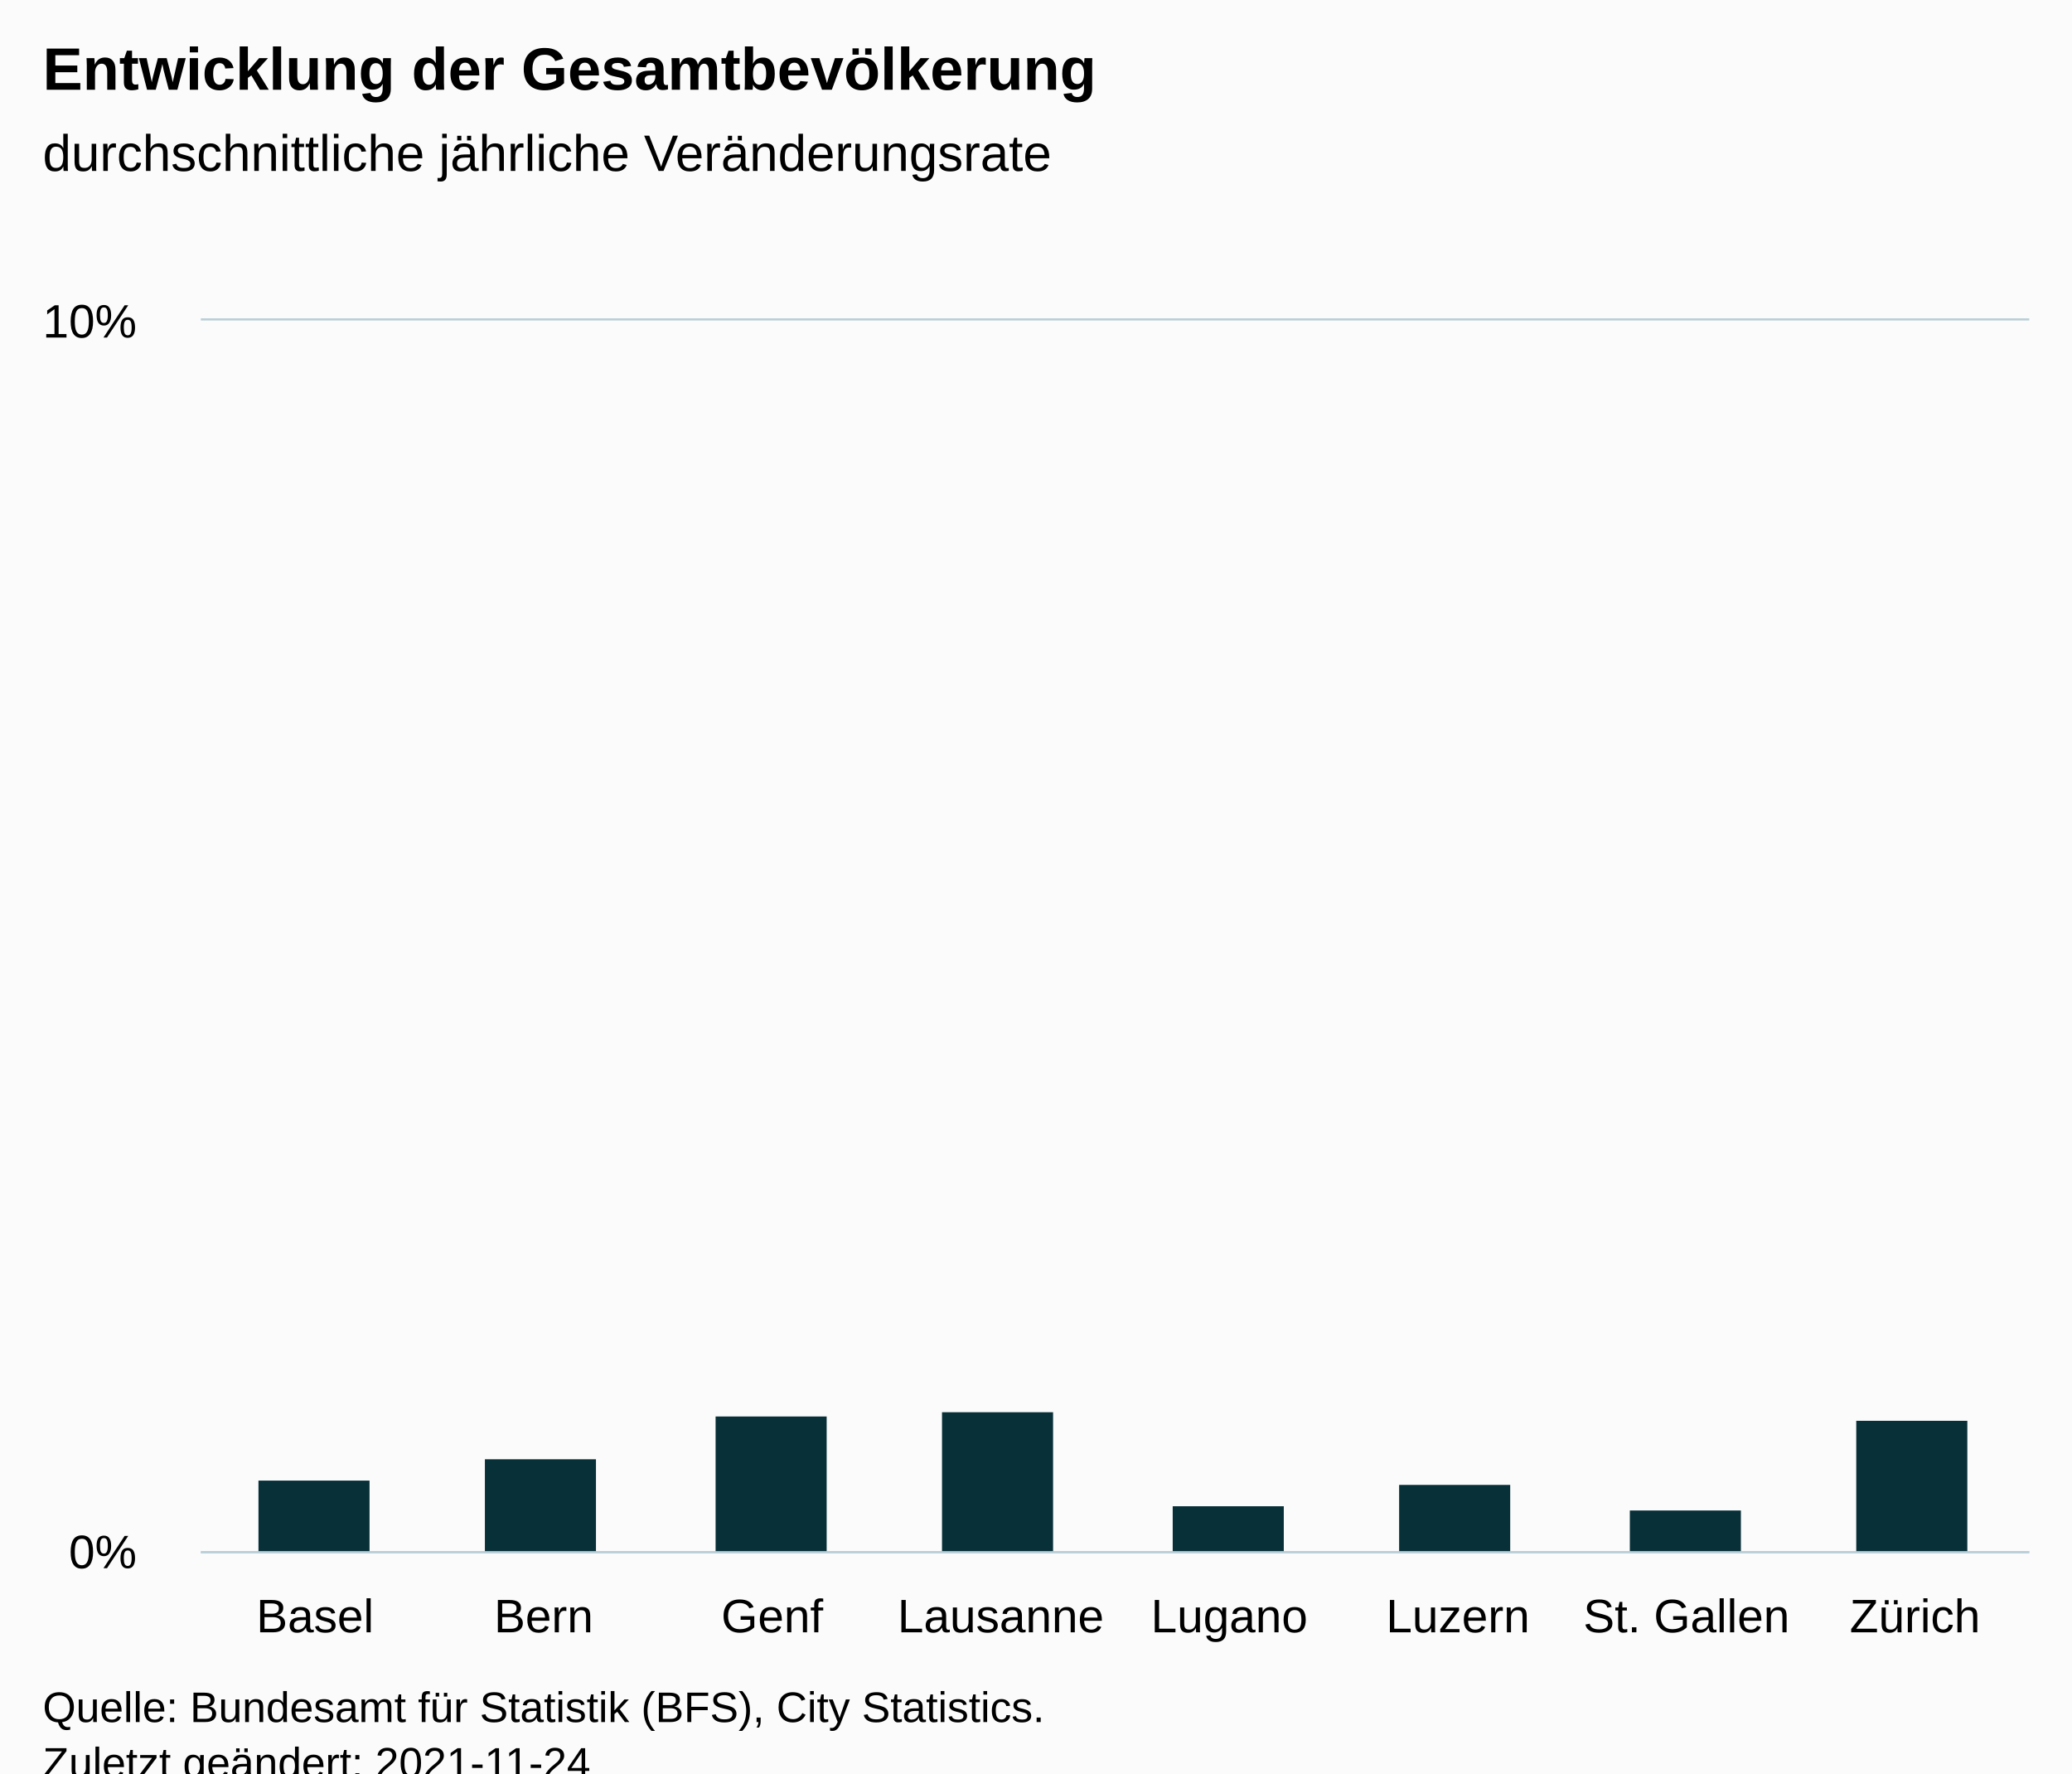
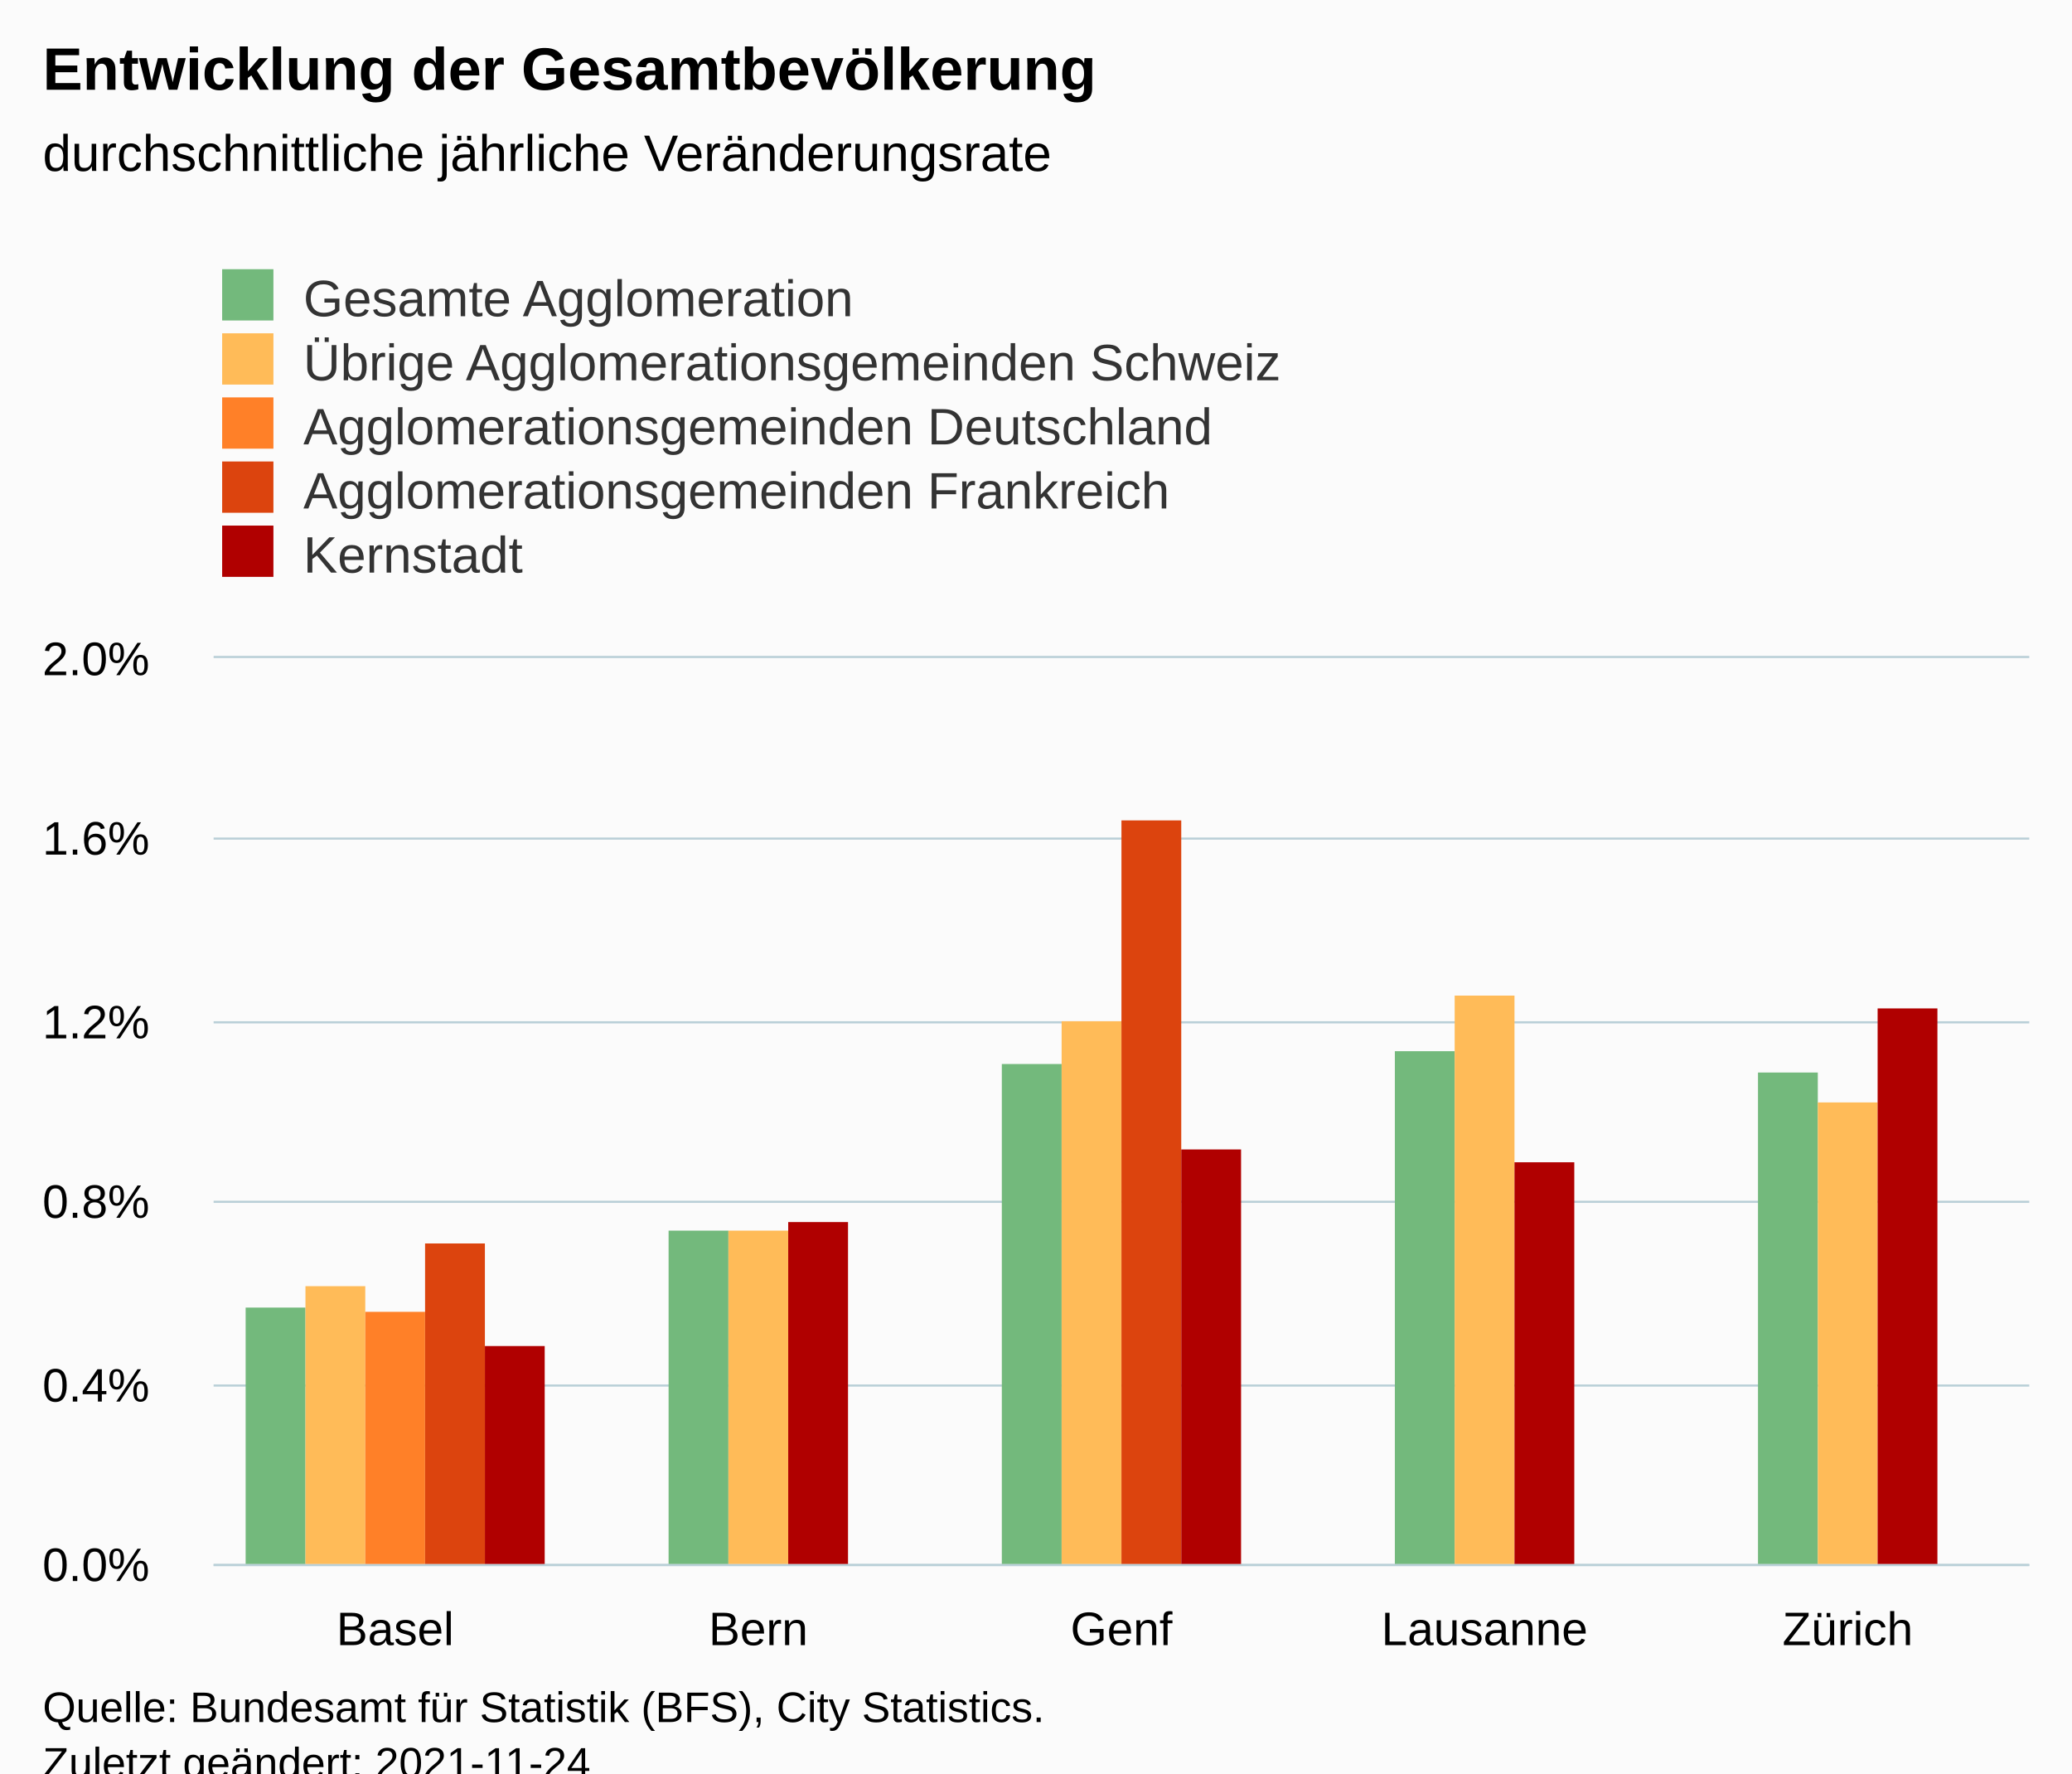
<svg xmlns="http://www.w3.org/2000/svg" version="1.1" class="highcharts-root" style="font-family:Arial;font-size:12px;" viewBox="0 0 485 415">
  <defs>
-     <clipPath id="highcharts-4s5qxrv-15-">
-       <rect x="0" y="0" width="428" height="288" fill="none" />
+     <clipPath id="highcharts-d3vik7q-32-">
+       <rect x="0" y="0" width="425" height="212" fill="none" />
    </clipPath>
-     <clipPath id="highcharts-4s5qxrv-24-">
-       <rect x="0" y="0" width="428" height="288" fill="none" />
+     <clipPath id="highcharts-d3vik7q-38-">
+       <rect x="0" y="0" width="425" height="212" fill="none" />
    </clipPath>
-     <clipPath id="highcharts-4s5qxrv-25-">
-       <rect x="47" y="75" width="428" height="288" fill="none" />
+     <clipPath id="highcharts-d3vik7q-59-">
+       <rect x="50" y="154" width="425" height="212" fill="none" />
    </clipPath>
  </defs>
  <rect fill="#fbfbfb" class="highcharts-background" x="0" y="0" width="485" height="428" rx="0" ry="0" />
-   <rect fill="none" class="highcharts-plot-background" x="47" y="75" width="428" height="288" />
+   <rect fill="none" class="highcharts-plot-background" x="50" y="154" width="425" height="212" />
  <g class="highcharts-pane-group" data-z-index="0" />
  <g class="highcharts-grid highcharts-xaxis-grid" data-z-index="1">
-     <path fill="none" data-z-index="1" class="highcharts-grid-line" d="M 100.5 75 L 100.5 363" opacity="1" />
-     <path fill="none" data-z-index="1" class="highcharts-grid-line" d="M 153.5 75 L 153.5 363" opacity="1" />
-     <path fill="none" data-z-index="1" class="highcharts-grid-line" d="M 207.5 75 L 207.5 363" opacity="1" />
-     <path fill="none" data-z-index="1" class="highcharts-grid-line" d="M 260.5 75 L 260.5 363" opacity="1" />
-     <path fill="none" data-z-index="1" class="highcharts-grid-line" d="M 314.5 75 L 314.5 363" opacity="1" />
-     <path fill="none" data-z-index="1" class="highcharts-grid-line" d="M 367.5 75 L 367.5 363" opacity="1" />
-     <path fill="none" data-z-index="1" class="highcharts-grid-line" d="M 421.5 75 L 421.5 363" opacity="1" />
-     <path fill="none" data-z-index="1" class="highcharts-grid-line" d="M 474.5 75 L 474.5 363" opacity="1" />
-     <path fill="none" data-z-index="1" class="highcharts-grid-line" d="M 46.5 75 L 46.5 363" opacity="1" />
+     <path fill="none" data-z-index="1" class="highcharts-grid-line" d="M 134.5 154 L 134.5 366" opacity="1" />
+     <path fill="none" data-z-index="1" class="highcharts-grid-line" d="M 219.5 154 L 219.5 366" opacity="1" />
+     <path fill="none" data-z-index="1" class="highcharts-grid-line" d="M 304.5 154 L 304.5 366" opacity="1" />
+     <path fill="none" data-z-index="1" class="highcharts-grid-line" d="M 389.5 154 L 389.5 366" opacity="1" />
+     <path fill="none" data-z-index="1" class="highcharts-grid-line" d="M 474.5 154 L 474.5 366" opacity="1" />
+     <path fill="none" data-z-index="1" class="highcharts-grid-line" d="M 49.5 154 L 49.5 366" opacity="1" />
  </g>
  <g class="highcharts-grid highcharts-yaxis-grid" data-z-index="1">
-     <path fill="none" stroke="#B9CFD7" stroke-width="0.5" data-z-index="1" class="highcharts-grid-line" d="M 47 363.25 L 475 363.25" opacity="1" />
-     <path fill="none" stroke="#B9CFD7" stroke-width="0.5" data-z-index="1" class="highcharts-grid-line" d="M 47 74.75 L 475 74.75" opacity="1" />
+     <path fill="none" stroke="#B9CFD7" stroke-width="0.5" data-z-index="1" class="highcharts-grid-line" d="M 50 366.25 L 475 366.25" opacity="1" />
+     <path fill="none" stroke="#B9CFD7" stroke-width="0.5" data-z-index="1" class="highcharts-grid-line" d="M 50 324.25 L 475 324.25" opacity="1" />
+     <path fill="none" stroke="#B9CFD7" stroke-width="0.5" data-z-index="1" class="highcharts-grid-line" d="M 50 281.25 L 475 281.25" opacity="1" />
+     <path fill="none" stroke="#B9CFD7" stroke-width="0.5" data-z-index="1" class="highcharts-grid-line" d="M 50 239.25 L 475 239.25" opacity="1" />
+     <path fill="none" stroke="#B9CFD7" stroke-width="0.5" data-z-index="1" class="highcharts-grid-line" d="M 50 196.25 L 475 196.25" opacity="1" />
+     <path fill="none" stroke="#B9CFD7" stroke-width="0.5" data-z-index="1" class="highcharts-grid-line" d="M 50 153.75 L 475 153.75" opacity="1" />
  </g>
-   <rect fill="none" class="highcharts-plot-border" data-z-index="1" x="47" y="75" width="428" height="288" />
+   <rect fill="none" class="highcharts-plot-border" data-z-index="1" x="50" y="154" width="425" height="212" />
  <g class="highcharts-axis highcharts-xaxis" data-z-index="2">
-     <path fill="none" class="highcharts-axis-line" stroke="#B9CFD7" stroke-width="0.5" data-z-index="7" d="M 47 363.25 L 475 363.25" />
+     <path fill="none" class="highcharts-axis-line" stroke="#B9CFD7" stroke-width="0.5" data-z-index="7" d="M 50 366.25 L 475 366.25" />
  </g>
  <g class="highcharts-axis highcharts-yaxis" data-z-index="2">
-     <path fill="none" class="highcharts-axis-line" data-z-index="7" d="M 47 75 L 47 363" />
+     <path fill="none" class="highcharts-axis-line" data-z-index="7" d="M 50 154 L 50 366" />
  </g>
  <g class="highcharts-series-group" data-z-index="3">
-     <g class="highcharts-series highcharts-series-0 highcharts-column-series" data-z-index="0.1" opacity="1" transform="translate(47,75) scale(1 1)" clip-path="url(#highcharts-4s5qxrv-24-)">
-       <rect x="13.5" y="271.5" width="26" height="17" fill="#083038" stroke="#ffffff" stroke-width="1e-7" opacity="1" class="highcharts-point" />
-       <rect x="66.5" y="266.5" width="26" height="22" fill="#083038" stroke="#ffffff" stroke-width="1e-7" opacity="1" class="highcharts-point" />
-       <rect x="120.5" y="256.5" width="26" height="32" fill="#083038" stroke="#ffffff" stroke-width="1e-7" opacity="1" class="highcharts-point" />
-       <rect x="173.5" y="255.5" width="26" height="33" fill="#083038" stroke="#ffffff" stroke-width="1e-7" opacity="1" class="highcharts-point" />
-       <rect x="227.5" y="277.5" width="26" height="11" fill="#083038" stroke="#ffffff" stroke-width="1e-7" opacity="1" class="highcharts-point" />
-       <rect x="280.5" y="272.5" width="26" height="16" fill="#083038" stroke="#ffffff" stroke-width="1e-7" opacity="1" class="highcharts-point" />
-       <rect x="334.5" y="278.5" width="26" height="10" fill="#083038" stroke="#ffffff" stroke-width="1e-7" opacity="1" class="highcharts-point" />
-       <rect x="387.5" y="257.5" width="26" height="31" fill="#083038" stroke="#ffffff" stroke-width="1e-7" opacity="1" class="highcharts-point" />
+     <g class="highcharts-series highcharts-series-0 highcharts-column-series" data-z-index="0.1" opacity="1" transform="translate(50,154) scale(1 1)" clip-path="url(#highcharts-d3vik7q-38-)">
+       <rect x="7.5" y="152" width="14" height="61" fill="#73B97C" opacity="1" class="highcharts-point" />
+       <rect x="106.5" y="134" width="14" height="79" fill="#73B97C" opacity="1" class="highcharts-point" />
+       <rect x="184.5" y="95" width="14" height="118" fill="#73B97C" opacity="1" class="highcharts-point" />
+       <rect x="276.5" y="92" width="14" height="121" fill="#73B97C" opacity="1" class="highcharts-point" />
+       <rect x="361.5" y="97" width="14" height="116" fill="#73B97C" opacity="1" class="highcharts-point" />
    </g>
-     <g class="highcharts-markers highcharts-series-0 highcharts-column-series" data-z-index="0.1" opacity="1" transform="translate(47,75) scale(1 1)" clip-path="none" />
+     <g class="highcharts-markers highcharts-series-0 highcharts-column-series" data-z-index="0.1" opacity="1" transform="translate(50,154) scale(1 1)" clip-path="none" />
+     <g class="highcharts-series highcharts-series-1 highcharts-column-series" data-z-index="0.1" opacity="1" transform="translate(50,154) scale(1 1)" clip-path="url(#highcharts-d3vik7q-38-)">
+       <rect x="21.5" y="147" width="14" height="66" fill="#FFBB58" opacity="1" class="highcharts-point" />
+       <rect x="120.5" y="134" width="14" height="79" fill="#FFBB58" opacity="1" class="highcharts-point" />
+       <rect x="198.5" y="85" width="14" height="128" fill="#FFBB58" opacity="1" class="highcharts-point" />
+       <rect x="290.5" y="79" width="14" height="134" fill="#FFBB58" opacity="1" class="highcharts-point" />
+       <rect x="375.5" y="104" width="14" height="109" fill="#FFBB58" opacity="1" class="highcharts-point" />
+     </g>
+     <g class="highcharts-markers highcharts-series-1 highcharts-column-series" data-z-index="0.1" opacity="1" transform="translate(50,154) scale(1 1)" clip-path="none" />
+     <g class="highcharts-series highcharts-series-2 highcharts-column-series" data-z-index="0.1" opacity="1" transform="translate(50,154) scale(1 1)" clip-path="url(#highcharts-d3vik7q-38-)">
+       <rect x="35.5" y="153" width="14" height="60" fill="#FF8028" opacity="1" class="highcharts-point" />
+     </g>
+     <g class="highcharts-markers highcharts-series-2 highcharts-column-series" data-z-index="0.1" opacity="1" transform="translate(50,154) scale(1 1)" clip-path="none" />
+     <g class="highcharts-series highcharts-series-3 highcharts-column-series" data-z-index="0.1" opacity="1" transform="translate(50,154) scale(1 1)" clip-path="url(#highcharts-d3vik7q-38-)">
+       <rect x="49.5" y="137" width="14" height="76" fill="#DC440E" opacity="1" class="highcharts-point" />
+       <rect x="212.5" y="38" width="14" height="175" fill="#DC440E" opacity="1" class="highcharts-point" />
+     </g>
+     <g class="highcharts-markers highcharts-series-3 highcharts-column-series" data-z-index="0.1" opacity="1" transform="translate(50,154) scale(1 1)" clip-path="none" />
+     <g class="highcharts-series highcharts-series-4 highcharts-column-series" data-z-index="0.1" opacity="1" transform="translate(50,154) scale(1 1)" clip-path="url(#highcharts-d3vik7q-38-)">
+       <rect x="63.5" y="161" width="14" height="52" fill="#B00000" opacity="1" class="highcharts-point" />
+       <rect x="134.5" y="132" width="14" height="81" fill="#B00000" opacity="1" class="highcharts-point" />
+       <rect x="226.5" y="115" width="14" height="98" fill="#B00000" opacity="1" class="highcharts-point" />
+       <rect x="304.5" y="118" width="14" height="95" fill="#B00000" opacity="1" class="highcharts-point" />
+       <rect x="389.5" y="82" width="14" height="131" fill="#B00000" opacity="1" class="highcharts-point" />
+     </g>
+     <g class="highcharts-markers highcharts-series-4 highcharts-column-series" data-z-index="0.1" opacity="1" transform="translate(50,154) scale(1 1)" clip-path="none" />
  </g>
  <text x="10" text-anchor="start" class="highcharts-title" data-z-index="4" style="color:#000000;font-size:14px;font-weight:bold;fill:#000000;" y="21">
    <tspan>Entwicklung der Gesamtbevölkerung</tspan>
  </text>
  <text x="10" text-anchor="start" class="highcharts-subtitle" data-z-index="4" style="color:#000000;font-size:12px;font-weight:normal;fill:#000000;" y="40">
    <tspan>durchschnittliche jährliche Veränderungsrate</tspan>
  </text>
  <text x="10" text-anchor="start" class="highcharts-caption" data-z-index="4" style="color:#666666;fill:#666666;" y="400" />
+   <g class="highcharts-legend" data-z-index="7" transform="translate(42,56)">
+     <rect fill="none" class="highcharts-legend-box" rx="0" ry="0" x="0" y="0" width="296" height="86" visibility="visible" />
+     <g data-z-index="1">
+       <g>
+         <g class="highcharts-legend-item highcharts-column-series highcharts-color-undefined highcharts-series-0" data-z-index="1" transform="translate(8,3)">
+           <text x="21" style="color:#333333;cursor:pointer;font-size:12px;font-weight:normal;fill:#333333;" text-anchor="start" data-z-index="2" y="15">
+             <tspan>Gesamte Agglomeration</tspan>
+           </text>
+           <rect x="2" y="4" width="12" height="12" fill="#73B97C" class="highcharts-point" data-z-index="3" />
+         </g>
+         <g class="highcharts-legend-item highcharts-column-series highcharts-color-undefined highcharts-series-1" data-z-index="1" transform="translate(8,18)">
+           <text x="21" y="15" style="color:#333333;cursor:pointer;font-size:12px;font-weight:normal;fill:#333333;" text-anchor="start" data-z-index="2">
+             <tspan>Übrige Agglomerationsgemeinden Schweiz</tspan>
+           </text>
+           <rect x="2" y="4" width="12" height="12" fill="#FFBB58" class="highcharts-point" data-z-index="3" />
+         </g>
+         <g class="highcharts-legend-item highcharts-column-series highcharts-color-undefined highcharts-series-2" data-z-index="1" transform="translate(8,33)">
+           <text x="21" y="15" style="color:#333333;cursor:pointer;font-size:12px;font-weight:normal;fill:#333333;" text-anchor="start" data-z-index="2">
+             <tspan>Agglomerationsgemeinden Deutschland</tspan>
+           </text>
+           <rect x="2" y="4" width="12" height="12" fill="#FF8028" class="highcharts-point" data-z-index="3" />
+         </g>
+         <g class="highcharts-legend-item highcharts-column-series highcharts-color-undefined highcharts-series-3" data-z-index="1" transform="translate(8,48)">
+           <text x="21" y="15" style="color:#333333;cursor:pointer;font-size:12px;font-weight:normal;fill:#333333;" text-anchor="start" data-z-index="2">
+             <tspan>Agglomerationsgemeinden Frankreich</tspan>
+           </text>
+           <rect x="2" y="4" width="12" height="12" fill="#DC440E" class="highcharts-point" data-z-index="3" />
+         </g>
+         <g class="highcharts-legend-item highcharts-column-series highcharts-color-undefined highcharts-series-4" data-z-index="1" transform="translate(8,63)">
+           <text x="21" y="15" style="color:#333333;cursor:pointer;font-size:12px;font-weight:normal;fill:#333333;" text-anchor="start" data-z-index="2">
+             <tspan>Kernstadt</tspan>
+           </text>
+           <rect x="2" y="4" width="12" height="12" fill="#B00000" class="highcharts-point" data-z-index="3" />
+         </g>
+       </g>
+     </g>
+   </g>
  <g class="highcharts-axis-labels highcharts-xaxis-labels" data-z-index="7">
-     <text x="73.75" style="color:#000000;cursor:default;font-size:11px;fill:#000000;" text-anchor="middle" transform="translate(0,0)" y="382" opacity="1">Basel</text>
-     <text x="127.25" style="color:#000000;cursor:default;font-size:11px;fill:#000000;" text-anchor="middle" transform="translate(0,0)" y="382" opacity="1">Bern</text>
-     <text x="180.75" style="color:#000000;cursor:default;font-size:11px;fill:#000000;" text-anchor="middle" transform="translate(0,0)" y="382" opacity="1">Genf</text>
-     <text x="234.25" style="color:#000000;cursor:default;font-size:11px;fill:#000000;" text-anchor="middle" transform="translate(0,0)" y="382" opacity="1">Lausanne</text>
-     <text x="287.75" style="color:#000000;cursor:default;font-size:11px;fill:#000000;" text-anchor="middle" transform="translate(0,0)" y="382" opacity="1">Lugano</text>
-     <text x="341.25" style="color:#000000;cursor:default;font-size:11px;fill:#000000;" text-anchor="middle" transform="translate(0,0)" y="382" opacity="1">Luzern</text>
-     <text x="394.75" style="color:#000000;cursor:default;font-size:11px;fill:#000000;" text-anchor="middle" transform="translate(0,0)" y="382" opacity="1">
-       <tspan>St. Gallen</tspan>
-     </text>
-     <text x="448.25" style="color:#000000;cursor:default;font-size:11px;fill:#000000;" text-anchor="middle" transform="translate(0,0)" y="382" opacity="1">Zürich</text>
+     <text x="92.5" style="color:#000000;cursor:default;font-size:11px;fill:#000000;" text-anchor="middle" transform="translate(0,0)" y="385" opacity="1">Basel</text>
+     <text x="177.5" style="color:#000000;cursor:default;font-size:11px;fill:#000000;" text-anchor="middle" transform="translate(0,0)" y="385" opacity="1">Bern</text>
+     <text x="262.5" style="color:#000000;cursor:default;font-size:11px;fill:#000000;" text-anchor="middle" transform="translate(0,0)" y="385" opacity="1">Genf</text>
+     <text x="347.5" style="color:#000000;cursor:default;font-size:11px;fill:#000000;" text-anchor="middle" transform="translate(0,0)" y="385" opacity="1">Lausanne</text>
+     <text x="432.5" style="color:#000000;cursor:default;font-size:11px;fill:#000000;" text-anchor="middle" transform="translate(0,0)" y="385" opacity="1">Zürich</text>
  </g>
  <g class="highcharts-axis-labels highcharts-yaxis-labels" data-z-index="7">
-     <text x="32" style="color:#000000;cursor:default;font-size:11px;fill:#000000;" text-anchor="end" transform="translate(0,0)" y="367" opacity="1">0%</text>
-     <text x="32" style="color:#000000;cursor:default;font-size:11px;fill:#000000;" text-anchor="end" transform="translate(0,0)" y="79" opacity="1">10%</text>
+     <text x="35" style="color:#000000;cursor:default;font-size:11px;fill:#000000;" text-anchor="end" transform="translate(0,0)" y="370" opacity="1">0.0%</text>
+     <text x="35" style="color:#000000;cursor:default;font-size:11px;fill:#000000;" text-anchor="end" transform="translate(0,0)" y="328" opacity="1">0.4%</text>
+     <text x="35" style="color:#000000;cursor:default;font-size:11px;fill:#000000;" text-anchor="end" transform="translate(0,0)" y="285" opacity="1">0.8%</text>
+     <text x="35" style="color:#000000;cursor:default;font-size:11px;fill:#000000;" text-anchor="end" transform="translate(0,0)" y="243" opacity="1">1.2%</text>
+     <text x="35" style="color:#000000;cursor:default;font-size:11px;fill:#000000;" text-anchor="end" transform="translate(0,0)" y="200" opacity="1">1.6%</text>
+     <text x="35" style="color:#000000;cursor:default;font-size:11px;fill:#000000;" text-anchor="end" transform="translate(0,0)" y="158" opacity="1">2.0%</text>
  </g>
  <text x="10" class="highcharts-credits" text-anchor="start" data-z-index="8" style="cursor:default;color:#000000;font-size:10px;fill:#000000;" y="403">
    <tspan>Quelle: Bundesamt für Statistik (BFS), City Statistics.</tspan>
    <tspan x="10" dy="13">Zuletzt geändert: 2021-11-24</tspan>
  </text>
-   <g class="highcharts-control-points" data-z-index="99" clip-path="url(#highcharts-4s5qxrv-25-)" />
+   <g class="highcharts-control-points" data-z-index="99" clip-path="url(#highcharts-d3vik7q-59-)" />
</svg>
